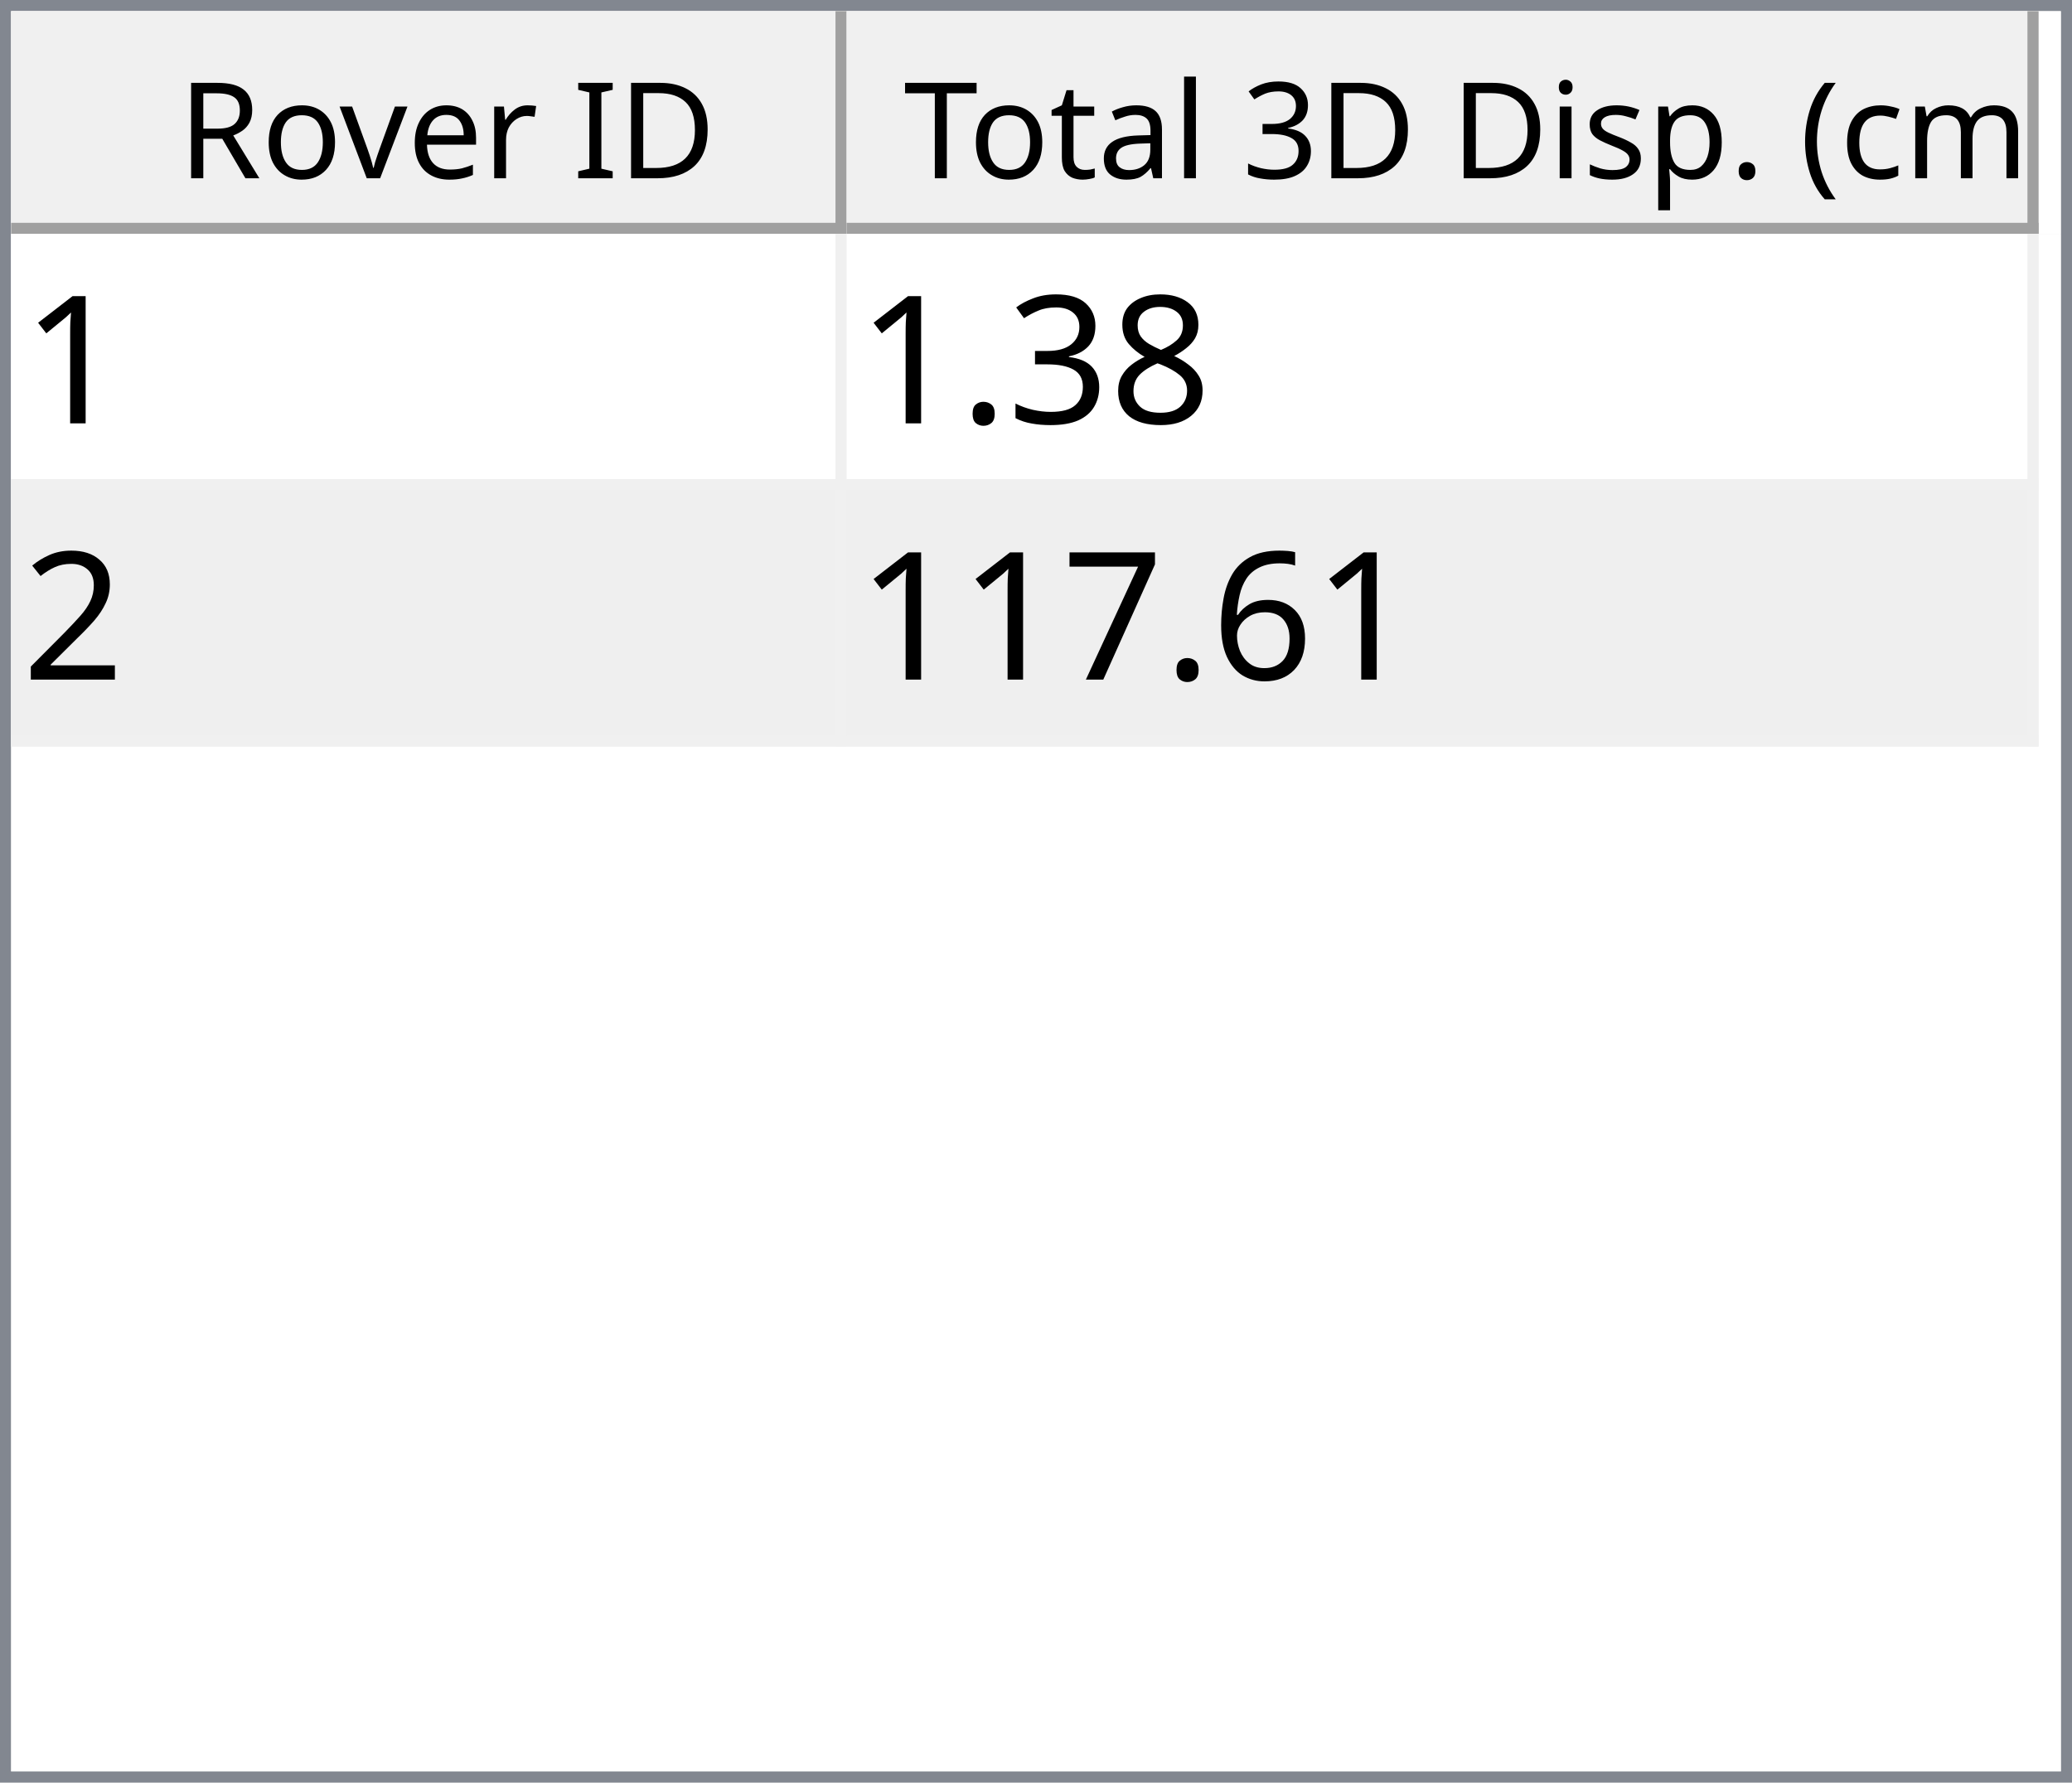
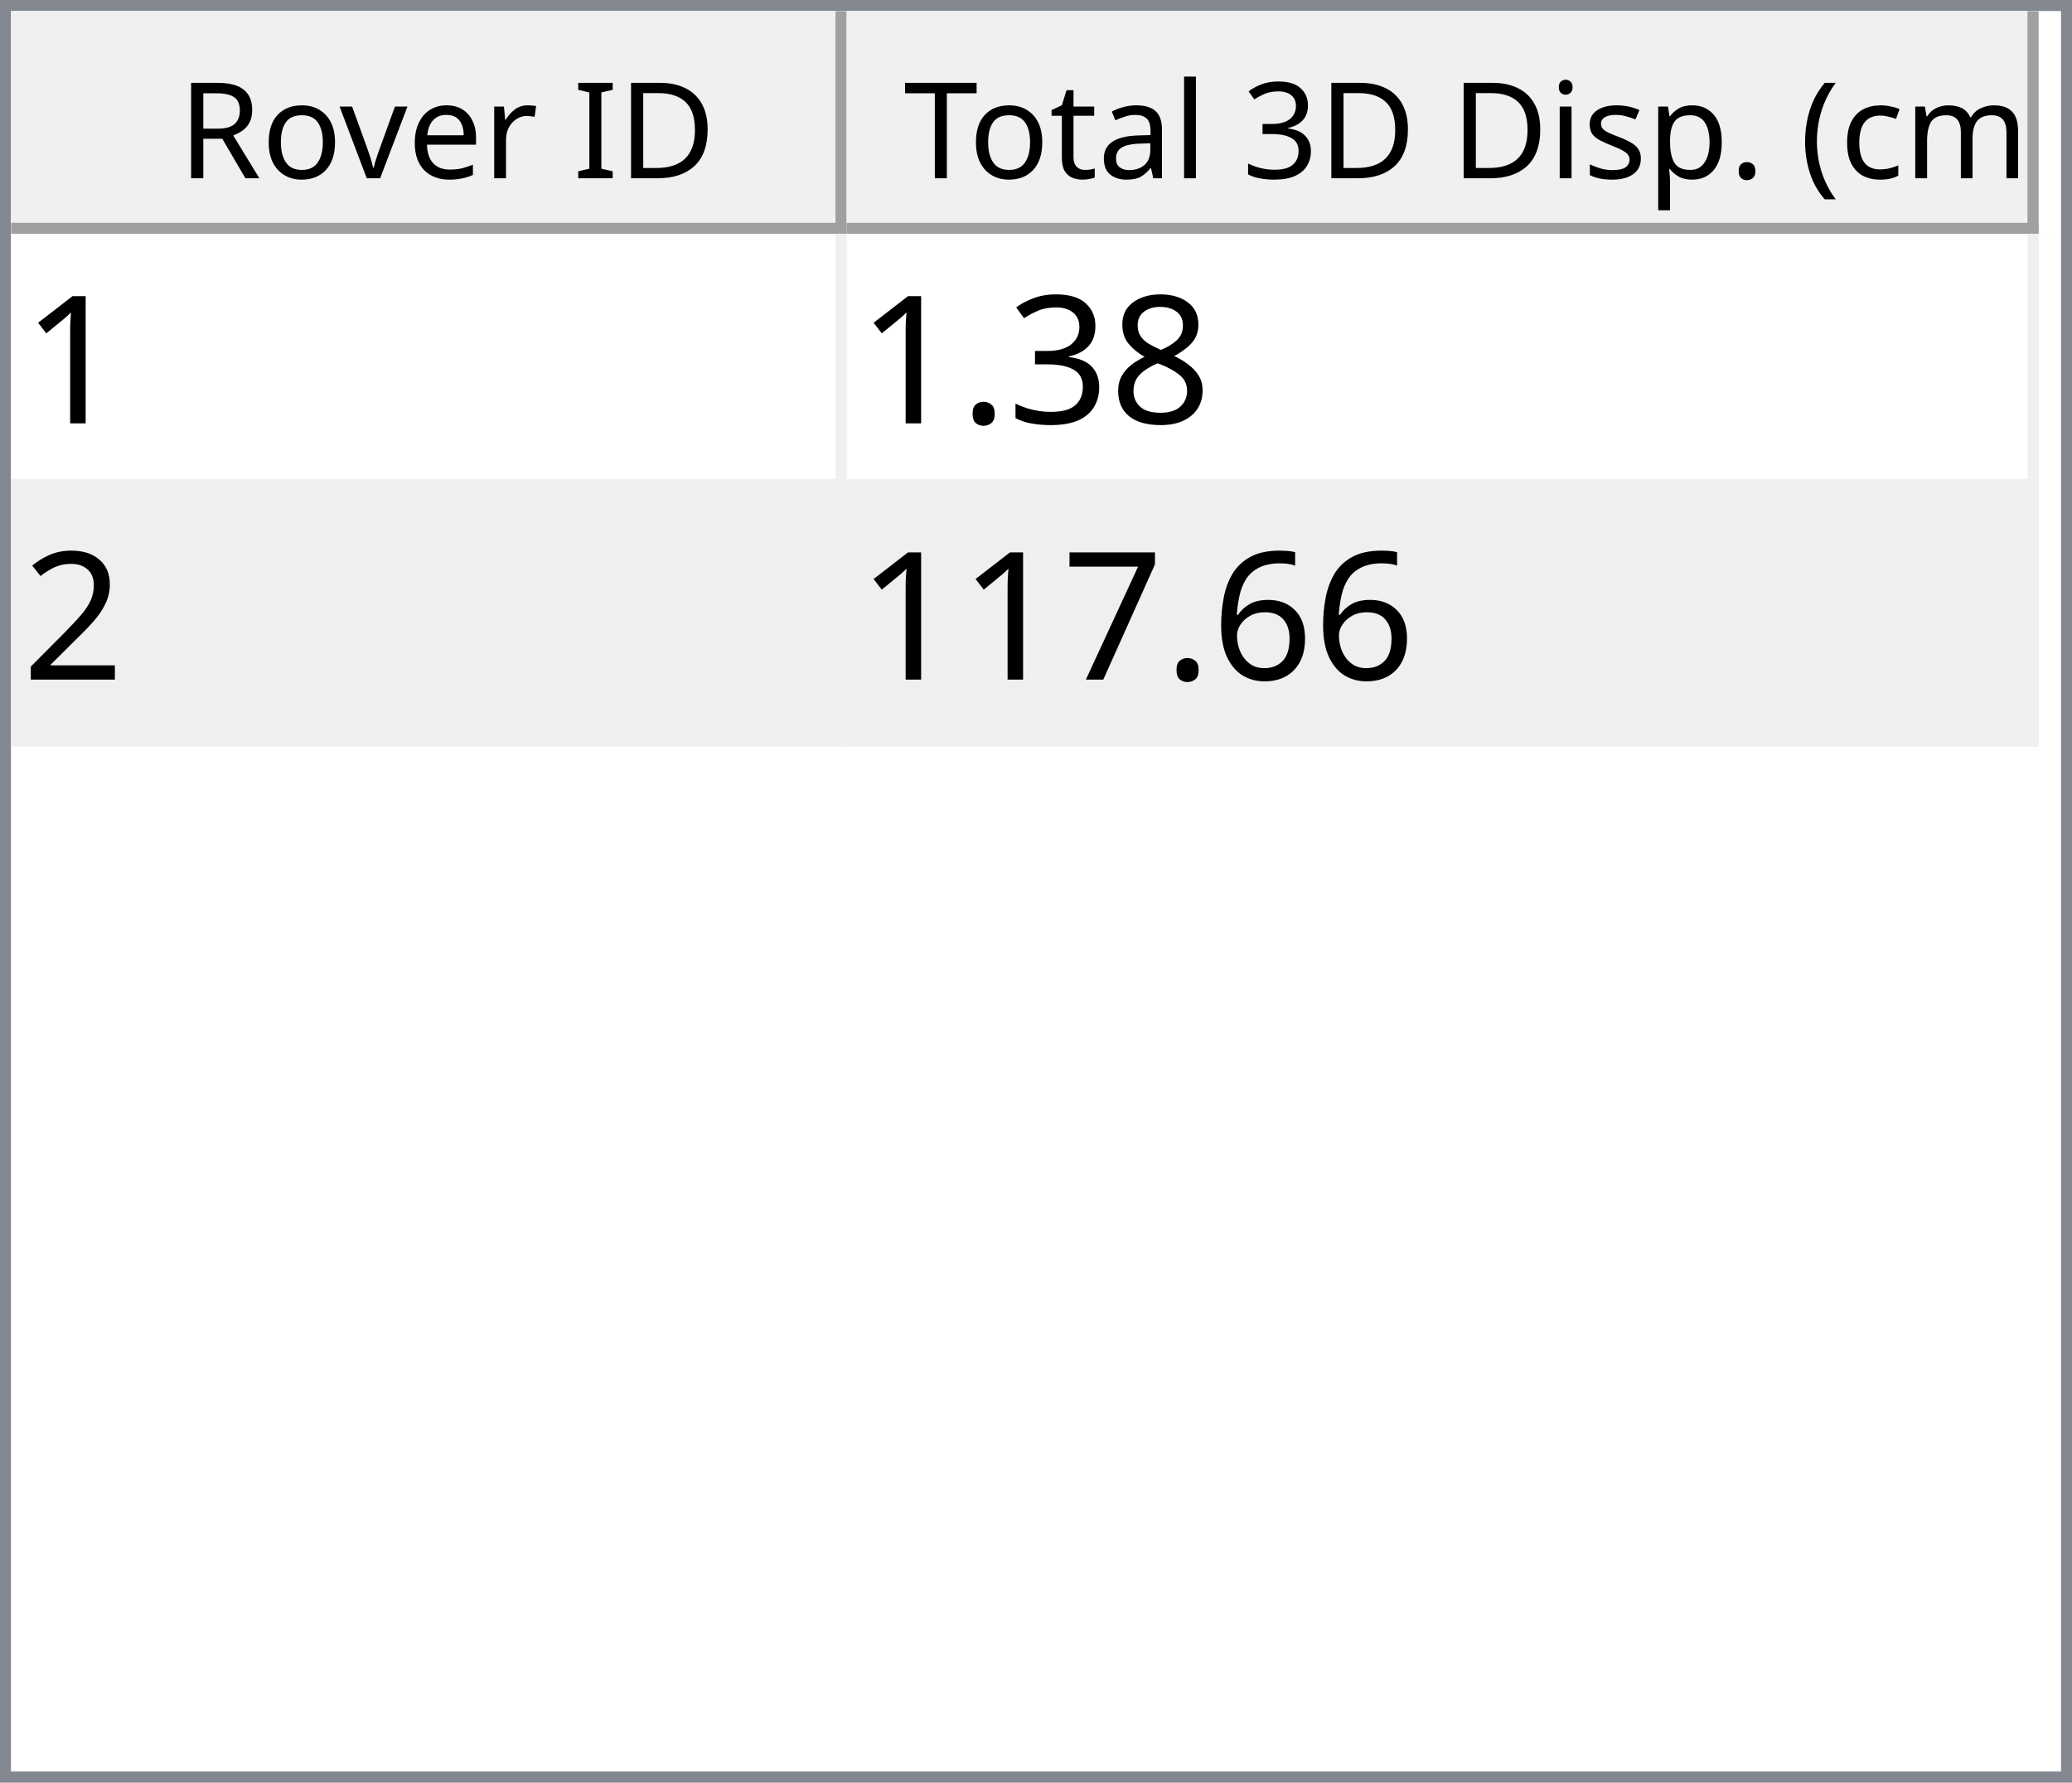
<svg xmlns="http://www.w3.org/2000/svg" style="fill-opacity:1; color-rendering:auto; color-interpolation:auto; text-rendering:auto; stroke:black; stroke-linecap:square; stroke-miterlimit:10; shape-rendering:auto; stroke-opacity:1; fill:black; stroke-dasharray:none; font-weight:normal; stroke-width:1; font-family:'Dialog'; font-style:normal; stroke-linejoin:miter; font-size:12px; stroke-dashoffset:0; image-rendering:auto;" width="186" height="160">
  <defs id="genericDefs" />
  <g>
    <defs id="defs1">
      <clipPath clipPathUnits="userSpaceOnUse" id="clipPath1">
        <path d="M0 0 L186 0 L186 160 L0 160 L0 0 Z" />
      </clipPath>
      <clipPath clipPathUnits="userSpaceOnUse" id="clipPath2">
        <path d="M0 0 L0 160 L186 160 L186 0 Z" />
      </clipPath>
      <clipPath clipPathUnits="userSpaceOnUse" id="clipPath3">
        <path d="M0 0 L0 20 L184 20 L184 0 Z" />
      </clipPath>
      <clipPath clipPathUnits="userSpaceOnUse" id="clipPath4">
        <path d="M0 0 L0 20 L75 20 L75 0 Z" />
      </clipPath>
      <clipPath clipPathUnits="userSpaceOnUse" id="clipPath5">
        <path d="M1 1 L1 19 L74 19 L74 1 Z" />
      </clipPath>
      <clipPath clipPathUnits="userSpaceOnUse" id="clipPath6">
        <path d="M0 0 L0 18 L73 18 L73 0 Z" />
      </clipPath>
      <clipPath clipPathUnits="userSpaceOnUse" id="clipPath7">
        <path d="M-0.5 -0.5 L-0.5 19.5 L74.5 19.5 L74.5 -0.5 Z" />
      </clipPath>
      <clipPath clipPathUnits="userSpaceOnUse" id="clipPath8">
        <path d="M0 0 L0 20 L107 20 L107 0 Z" />
      </clipPath>
      <clipPath clipPathUnits="userSpaceOnUse" id="clipPath9">
        <path d="M1 1 L1 19 L106 19 L106 1 Z" />
      </clipPath>
      <clipPath clipPathUnits="userSpaceOnUse" id="clipPath10">
        <path d="M0 0 L0 18 L105 18 L105 0 Z" />
      </clipPath>
      <clipPath clipPathUnits="userSpaceOnUse" id="clipPath11">
        <path d="M-0.5 -0.5 L-0.5 19.5 L106.5 19.5 L106.5 -0.5 Z" />
      </clipPath>
      <clipPath clipPathUnits="userSpaceOnUse" id="clipPath12">
        <path d="M0 0 L0 138 L184 138 L184 0 Z" />
      </clipPath>
      <clipPath clipPathUnits="userSpaceOnUse" id="clipPath13">
        <path d="M0 0 L0 46 L182 46 L182 0 Z" />
      </clipPath>
      <clipPath clipPathUnits="userSpaceOnUse" id="clipPath14">
        <path d="M-0.5 -0.5 L-0.5 45.5 L181.5 45.5 L181.5 -0.5 Z" />
      </clipPath>
      <clipPath clipPathUnits="userSpaceOnUse" id="clipPath15">
        <path d="M0 0 L0 22 L74 22 L74 0 Z" />
      </clipPath>
      <clipPath clipPathUnits="userSpaceOnUse" id="clipPath16">
        <path d="M0 0 L0 22 L106 22 L106 0 Z" />
      </clipPath>
      <font horiz-adv-x="64.551" id="font1">
        <font-face ascent="107.91" descent="25.098" units-per-em="100" style="font-style:normal; font-family:Segoe UI; font-weight:normal;" />
        <missing-glyph horiz-adv-x="64.551" d="M8.109 0 L8.109 68.266 L56.453 68.266 L56.453 0 L8.109 0 ZM15.328 7.234 L49.219 7.234 L49.219 61.031 L15.328 61.031 L15.328 7.234 Z" />
        <glyph unicode="D" horiz-adv-x="70.117" d="M9.188 0 L9.188 70.016 L28.516 70.016 Q65.531 70.016 65.531 35.891 Q65.531 19.672 55.25 9.836 Q44.969 0 27.734 0 L9.188 0 ZM17.391 62.594 L17.391 7.422 L27.828 7.422 Q41.609 7.422 49.273 14.797 Q56.938 22.172 56.938 35.688 Q56.938 62.594 28.328 62.594 L17.391 62.594 Z" />
        <glyph unicode="I" horiz-adv-x="26.611" d="M17.391 0 L9.188 0 L9.188 70.016 L17.391 70.016 L17.391 0 Z" />
        <glyph unicode=" " horiz-adv-x="27.393" d="" />
        <glyph unicode="r" horiz-adv-x="34.766" d="M34.188 41.891 Q32.078 43.5 28.125 43.5 Q23 43.5 19.555 38.672 Q16.109 33.844 16.109 25.484 L16.109 0 L8.109 0 L8.109 50 L16.109 50 L16.109 39.703 L16.312 39.703 Q18.016 44.969 21.531 47.922 Q25.047 50.875 29.391 50.875 Q32.516 50.875 34.188 50.203 L34.188 41.891 Z" />
        <glyph unicode="e" horiz-adv-x="52.295" d="M48.297 23 L12.984 23 Q13.188 14.656 17.484 10.109 Q21.781 5.562 29.297 5.562 Q37.75 5.562 44.828 11.141 L44.828 3.609 Q38.234 -1.172 27.391 -1.172 Q16.797 -1.172 10.742 5.641 Q4.688 12.453 4.688 24.812 Q4.688 36.469 11.305 43.82 Q17.922 51.172 27.734 51.172 Q37.547 51.172 42.922 44.828 Q48.297 38.484 48.297 27.203 L48.297 23 ZM40.094 29.781 Q40.047 36.719 36.75 40.578 Q33.453 44.438 27.594 44.438 Q21.922 44.438 17.969 40.383 Q14.016 36.328 13.094 29.781 L40.094 29.781 Z" />
        <glyph unicode="v" horiz-adv-x="47.9" d="M47.406 50 L27.484 0 L19.625 0 L0.688 50 L9.469 50 L22.172 13.672 Q23.578 9.672 23.922 6.688 L24.125 6.688 Q24.609 10.453 25.688 13.484 L38.969 50 L47.406 50 Z" />
        <glyph unicode="o" horiz-adv-x="58.594" d="M29 -1.172 Q17.922 -1.172 11.305 5.836 Q4.688 12.844 4.688 24.422 Q4.688 37.016 11.57 44.094 Q18.453 51.172 30.172 51.172 Q41.359 51.172 47.633 44.289 Q53.906 37.406 53.906 25.203 Q53.906 13.234 47.141 6.031 Q40.375 -1.172 29 -1.172 ZM29.594 44.438 Q21.875 44.438 17.383 39.188 Q12.891 33.938 12.891 24.703 Q12.891 15.828 17.43 10.695 Q21.969 5.562 29.594 5.562 Q37.359 5.562 41.531 10.594 Q45.703 15.625 45.703 24.906 Q45.703 34.281 41.531 39.359 Q37.359 44.438 29.594 44.438 Z" />
        <glyph unicode="R" horiz-adv-x="59.814" d="M59.375 0 L49.609 0 L37.891 19.625 Q36.281 22.359 34.766 24.289 Q33.25 26.219 31.664 27.438 Q30.078 28.656 28.25 29.219 Q26.422 29.781 24.125 29.781 L17.391 29.781 L17.391 0 L9.188 0 L9.188 70.016 L30.078 70.016 Q34.672 70.016 38.555 68.867 Q42.438 67.719 45.289 65.375 Q48.141 63.031 49.758 59.547 Q51.375 56.062 51.375 51.375 Q51.375 47.703 50.273 44.656 Q49.172 41.609 47.148 39.211 Q45.125 36.812 42.266 35.133 Q39.406 33.453 35.844 32.516 L35.844 32.328 Q37.594 31.547 38.891 30.547 Q40.188 29.547 41.359 28.18 Q42.531 26.812 43.68 25.078 Q44.828 23.344 46.234 21.047 L59.375 0 ZM17.391 62.594 L17.391 37.203 L28.516 37.203 Q31.594 37.203 34.203 38.133 Q36.812 39.062 38.719 40.797 Q40.625 42.531 41.703 45.047 Q42.781 47.562 42.781 50.688 Q42.781 56.297 39.141 59.445 Q35.5 62.594 28.609 62.594 L17.391 62.594 Z" />
        <glyph unicode=")" horiz-adv-x="30.176" d="M8.297 -15.922 L1.172 -15.922 Q16.406 2.344 16.406 26.812 Q16.406 51.469 1.078 70.016 L8.297 70.016 Q23.531 52.156 23.531 26.703 Q23.531 1.375 8.297 -15.922 Z" />
        <glyph unicode="m" horiz-adv-x="86.133" d="M79.109 0 L71.094 0 L71.094 28.719 Q71.094 37.016 68.531 40.727 Q65.969 44.438 59.906 44.438 Q54.781 44.438 51.195 39.75 Q47.609 35.062 47.609 28.516 L47.609 0 L39.594 0 L39.594 29.688 Q39.594 44.438 28.219 44.438 Q22.953 44.438 19.531 40.016 Q16.109 35.594 16.109 28.516 L16.109 0 L8.109 0 L8.109 50 L16.109 50 L16.109 42.094 L16.312 42.094 Q21.625 51.172 31.844 51.172 Q36.969 51.172 40.773 48.312 Q44.578 45.453 46 40.828 Q51.562 51.172 62.594 51.172 Q79.109 51.172 79.109 30.812 L79.109 0 Z" />
        <glyph unicode="c" horiz-adv-x="46.191" d="M42.188 2.297 Q36.422 -1.172 28.516 -1.172 Q17.828 -1.172 11.258 5.789 Q4.688 12.75 4.688 23.828 Q4.688 36.188 11.766 43.68 Q18.844 51.172 30.672 51.172 Q37.25 51.172 42.281 48.734 L42.281 40.531 Q36.719 44.438 30.375 44.438 Q22.703 44.438 17.797 38.945 Q12.891 33.453 12.891 24.516 Q12.891 15.719 17.508 10.641 Q22.125 5.562 29.891 5.562 Q36.422 5.562 42.188 9.906 L42.188 2.297 Z" />
        <glyph unicode="(" horiz-adv-x="30.176" d="M29.109 -15.922 L21.969 -15.922 Q6.844 1.375 6.844 26.703 Q6.844 52.156 21.969 70.016 L29.203 70.016 Q13.875 51.469 13.875 26.812 Q13.875 2.344 29.109 -15.922 Z" />
        <glyph unicode="." horiz-adv-x="21.68" d="M10.891 -1.078 Q8.641 -1.078 7.055 0.539 Q5.469 2.156 5.469 4.391 Q5.469 6.641 7.055 8.273 Q8.641 9.906 10.891 9.906 Q13.188 9.906 14.797 8.273 Q16.406 6.641 16.406 4.391 Q16.406 2.156 14.797 0.539 Q13.188 -1.078 10.891 -1.078 Z" />
        <glyph unicode="p" horiz-adv-x="58.789" d="M16.312 7.234 L16.109 7.234 L16.109 -23 L8.109 -23 L8.109 50 L16.109 50 L16.109 41.219 L16.312 41.219 Q22.219 51.172 33.594 51.172 Q43.266 51.172 48.688 44.461 Q54.109 37.75 54.109 26.469 Q54.109 13.922 48 6.375 Q41.891 -1.172 31.297 -1.172 Q21.578 -1.172 16.312 7.234 ZM16.109 27.391 L16.109 20.406 Q16.109 14.203 20.141 9.883 Q24.172 5.562 30.375 5.562 Q37.641 5.562 41.773 11.133 Q45.906 16.703 45.906 26.609 Q45.906 34.969 42.047 39.703 Q38.188 44.438 31.594 44.438 Q24.609 44.438 20.359 39.578 Q16.109 34.719 16.109 27.391 Z" />
        <glyph unicode="s" horiz-adv-x="42.432" d="M5.078 1.812 L5.078 10.406 Q11.625 5.562 19.484 5.562 Q30.031 5.562 30.031 12.594 Q30.031 14.594 29.125 15.992 Q28.219 17.391 26.68 18.461 Q25.141 19.531 23.07 20.383 Q21 21.234 18.609 22.172 Q15.281 23.484 12.766 24.828 Q10.25 26.172 8.57 27.859 Q6.891 29.547 6.031 31.695 Q5.172 33.844 5.172 36.719 Q5.172 40.234 6.789 42.945 Q8.406 45.656 11.086 47.484 Q13.766 49.312 17.211 50.242 Q20.656 51.172 24.312 51.172 Q30.812 51.172 35.938 48.922 L35.938 40.828 Q30.422 44.438 23.25 44.438 Q21 44.438 19.195 43.922 Q17.391 43.406 16.094 42.477 Q14.797 41.547 14.086 40.258 Q13.375 38.969 13.375 37.406 Q13.375 35.453 14.086 34.133 Q14.797 32.812 16.164 31.789 Q17.531 30.766 19.484 29.938 Q21.438 29.109 23.922 28.125 Q27.25 26.859 29.883 25.516 Q32.516 24.172 34.375 22.484 Q36.234 20.797 37.234 18.602 Q38.234 16.406 38.234 13.375 Q38.234 9.672 36.602 6.938 Q34.969 4.203 32.234 2.398 Q29.5 0.594 25.93 -0.289 Q22.359 -1.172 18.453 -1.172 Q10.75 -1.172 5.078 1.812 Z" />
        <glyph unicode="i" horiz-adv-x="24.219" d="M12.203 62.703 Q10.062 62.703 8.547 64.164 Q7.031 65.625 7.031 67.875 Q7.031 70.125 8.547 71.609 Q10.062 73.094 12.203 73.094 Q14.406 73.094 15.945 71.609 Q17.484 70.125 17.484 67.875 Q17.484 65.719 15.945 64.211 Q14.406 62.703 12.203 62.703 ZM16.109 0 L8.109 0 L8.109 50 L16.109 50 L16.109 0 Z" />
        <glyph unicode="3" horiz-adv-x="53.906" d="M46.531 19.828 Q46.531 15.094 44.75 11.211 Q42.969 7.328 39.719 4.57 Q36.469 1.812 31.93 0.297 Q27.391 -1.219 21.922 -1.219 Q11.922 -1.219 6 2.594 L6 11.188 Q13.094 5.609 22.219 5.609 Q25.875 5.609 28.828 6.539 Q31.781 7.469 33.906 9.227 Q36.031 10.984 37.18 13.477 Q38.328 15.969 38.328 19.094 Q38.328 32.812 18.797 32.812 L12.984 32.812 L12.984 39.594 L18.5 39.594 Q35.797 39.594 35.797 52.484 Q35.797 64.406 22.609 64.406 Q15.188 64.406 8.688 59.422 L8.688 67.188 Q15.375 71.188 24.609 71.188 Q29 71.188 32.57 69.969 Q36.141 68.75 38.68 66.555 Q41.219 64.359 42.609 61.281 Q44 58.203 44 54.5 Q44 40.672 30.031 36.719 L30.031 36.531 Q33.594 36.141 36.625 34.797 Q39.656 33.453 41.852 31.305 Q44.047 29.156 45.289 26.25 Q46.531 23.344 46.531 19.828 Z" />
        <glyph unicode="l" horiz-adv-x="24.219" d="M16.109 0 L8.109 0 L8.109 74.031 L16.109 74.031 L16.109 0 Z" />
        <glyph unicode="a" horiz-adv-x="50.879" d="M43.891 0 L35.891 0 L35.891 7.812 L35.688 7.812 Q30.469 -1.172 20.312 -1.172 Q12.844 -1.172 8.617 2.781 Q4.391 6.734 4.391 13.281 Q4.391 27.297 20.906 29.594 L35.891 31.688 Q35.891 44.438 25.594 44.438 Q16.547 44.438 9.281 38.281 L9.281 46.484 Q16.656 51.172 26.266 51.172 Q43.891 51.172 43.891 32.516 L43.891 0 ZM35.891 25.297 L23.828 23.641 Q18.266 22.859 15.43 20.875 Q12.594 18.891 12.594 13.875 Q12.594 10.203 15.211 7.883 Q17.828 5.562 22.172 5.562 Q28.125 5.562 32.008 9.742 Q35.891 13.922 35.891 20.312 L35.891 25.297 Z" />
        <glyph unicode="t" horiz-adv-x="33.887" d="M31.297 0.484 Q28.469 -1.078 23.828 -1.078 Q10.688 -1.078 10.688 13.578 L10.688 43.172 L2.094 43.172 L2.094 50 L10.688 50 L10.688 62.203 L18.703 64.797 L18.703 50 L31.297 50 L31.297 43.172 L18.703 43.172 L18.703 14.984 Q18.703 9.969 20.414 7.82 Q22.125 5.672 26.078 5.672 Q29.109 5.672 31.297 7.328 L31.297 0.484 Z" />
        <glyph unicode="T" horiz-adv-x="52.393" d="M50.594 62.594 L30.375 62.594 L30.375 0 L22.172 0 L22.172 62.594 L2 62.594 L2 70.016 L50.594 70.016 L50.594 62.594 Z" />
      </font>
      <font horiz-adv-x="75.0" id="font2">
        <font-face ascent="100.537" descent="21.973" units-per-em="100" style="font-style:normal; font-family:sans-serif; font-weight:normal;" />
        <missing-glyph horiz-adv-x="75.0" d="M12.5 0 L12.5 62.5 L62.5 62.5 L62.5 0 L12.5 0 ZM14.062 1.562 L60.938 1.562 L60.938 60.938 L14.062 60.938 L14.062 1.562 Z" />
        <glyph unicode="1" horiz-adv-x="55.615" d="M37.25 0 L28.469 0 L28.469 56 Q25.297 52.984 20.141 49.953 Q14.984 46.922 10.891 45.406 L10.891 53.906 Q18.266 57.375 23.781 62.305 Q29.297 67.234 31.594 71.875 L37.25 71.875 L37.25 0 Z" />
        <glyph unicode="8" horiz-adv-x="55.615" d="M17.672 38.812 Q12.203 40.828 9.57 44.539 Q6.938 48.25 6.938 53.422 Q6.938 61.234 12.555 66.555 Q18.172 71.875 27.484 71.875 Q36.859 71.875 42.578 66.43 Q48.297 60.984 48.297 53.172 Q48.297 48.188 45.68 44.508 Q43.062 40.828 37.75 38.812 Q44.344 36.672 47.781 31.883 Q51.219 27.094 51.219 20.453 Q51.219 11.281 44.727 5.031 Q38.234 -1.219 27.641 -1.219 Q17.047 -1.219 10.547 5.055 Q4.047 11.328 4.047 20.703 Q4.047 27.688 7.594 32.398 Q11.141 37.109 17.672 38.812 ZM15.922 53.719 Q15.922 48.641 19.195 45.414 Q22.469 42.188 27.688 42.188 Q32.766 42.188 36.016 45.383 Q39.266 48.578 39.266 53.219 Q39.266 58.062 35.914 61.359 Q32.562 64.656 27.594 64.656 Q22.562 64.656 19.242 61.43 Q15.922 58.203 15.922 53.719 ZM13.094 20.656 Q13.094 16.891 14.875 13.375 Q16.656 9.859 20.172 7.93 Q23.688 6 27.734 6 Q34.031 6 38.133 10.055 Q42.234 14.109 42.234 20.359 Q42.234 26.703 38.016 30.859 Q33.797 35.016 27.438 35.016 Q21.234 35.016 17.164 30.914 Q13.094 26.812 13.094 20.656 Z" />
        <glyph unicode="3" horiz-adv-x="55.615" d="M4.203 18.891 L12.984 20.062 Q14.5 12.594 18.141 9.297 Q21.781 6 27 6 Q33.203 6 37.477 10.297 Q41.75 14.594 41.75 20.953 Q41.75 27 37.797 30.93 Q33.844 34.859 27.734 34.859 Q25.25 34.859 21.531 33.891 L22.516 41.609 Q23.391 41.5 23.922 41.5 Q29.547 41.5 34.039 44.43 Q38.531 47.359 38.531 53.469 Q38.531 58.297 35.258 61.477 Q31.984 64.656 26.812 64.656 Q21.688 64.656 18.266 61.43 Q14.844 58.203 13.875 51.766 L5.078 53.328 Q6.688 62.156 12.398 67.016 Q18.109 71.875 26.609 71.875 Q32.469 71.875 37.398 69.359 Q42.328 66.844 44.945 62.5 Q47.562 58.156 47.562 53.266 Q47.562 48.641 45.07 44.828 Q42.578 41.016 37.703 38.766 Q44.047 37.312 47.562 32.695 Q51.078 28.078 51.078 21.141 Q51.078 11.766 44.242 5.25 Q37.406 -1.266 26.953 -1.266 Q17.531 -1.266 11.305 4.352 Q5.078 9.969 4.203 18.891 Z" />
        <glyph unicode="." horiz-adv-x="27.783" d="M9.078 0 L9.078 10.016 L19.094 10.016 L19.094 0 L9.078 0 Z" />
        <glyph unicode="2" horiz-adv-x="55.615" d="M50.344 8.453 L50.344 0 L3.031 0 Q2.938 3.172 4.047 6.109 Q5.859 10.938 9.836 15.625 Q13.812 20.312 21.344 26.469 Q33.016 36.031 37.117 41.625 Q41.219 47.219 41.219 52.203 Q41.219 57.422 37.477 61.008 Q33.734 64.594 27.734 64.594 Q21.391 64.594 17.578 60.789 Q13.766 56.984 13.719 50.25 L4.688 51.172 Q5.609 61.281 11.664 66.578 Q17.719 71.875 27.938 71.875 Q38.234 71.875 44.242 66.164 Q50.25 60.453 50.25 52 Q50.25 47.703 48.492 43.555 Q46.734 39.406 42.656 34.812 Q38.578 30.219 29.109 22.219 Q21.188 15.578 18.945 13.211 Q16.703 10.844 15.234 8.453 L50.344 8.453 Z" />
        <glyph unicode="6" horiz-adv-x="55.615" d="M49.75 54.047 L41.016 53.375 Q39.844 58.547 37.703 60.891 Q34.125 64.656 28.906 64.656 Q24.703 64.656 21.531 62.312 Q17.391 59.281 14.992 53.469 Q12.594 47.656 12.5 36.922 Q15.672 41.75 20.266 44.094 Q24.859 46.438 29.891 46.438 Q38.672 46.438 44.852 39.969 Q51.031 33.5 51.031 23.25 Q51.031 16.5 48.125 10.719 Q45.219 4.938 40.141 1.859 Q35.062 -1.219 28.609 -1.219 Q17.625 -1.219 10.695 6.859 Q3.766 14.938 3.766 33.5 Q3.766 54.25 11.422 63.672 Q18.109 71.875 29.438 71.875 Q37.891 71.875 43.289 67.141 Q48.688 62.406 49.75 54.047 ZM13.875 23.188 Q13.875 18.656 15.797 14.508 Q17.719 10.359 21.188 8.18 Q24.656 6 28.469 6 Q34.031 6 38.039 10.492 Q42.047 14.984 42.047 22.703 Q42.047 30.125 38.086 34.398 Q34.125 38.672 28.125 38.672 Q22.172 38.672 18.023 34.398 Q13.875 30.125 13.875 23.188 Z" />
        <glyph unicode="7" horiz-adv-x="55.615" d="M4.734 62.203 L4.734 70.656 L51.078 70.656 L51.078 63.812 Q44.234 56.547 37.523 44.484 Q30.812 32.422 27.156 19.672 Q24.516 10.688 23.781 0 L14.75 0 Q14.891 8.453 18.062 20.414 Q21.234 32.375 27.172 43.484 Q33.109 54.594 39.797 62.203 L4.734 62.203 Z" />
      </font>
    </defs>
    <g style="fill:white; stroke:white;">
      <rect x="0" y="0" width="186" style="clip-path:url(#clipPath1); stroke:none;" height="160" />
    </g>
    <g style="fill:white; text-rendering:optimizeSpeed; color-rendering:optimizeSpeed; image-rendering:optimizeSpeed; shape-rendering:crispEdges; stroke:white; color-interpolation:sRGB;">
      <rect x="0" width="186" height="160" y="0" style="stroke:none;" />
      <path style="stroke:none;" d="M0 160 L186 160 L186 0 L0 0 Z" />
    </g>
    <g style="fill:rgb(240,240,240); font-family:'Segoe UI'; stroke:rgb(240,240,240);">
      <rect x="0" y="0" width="186" style="clip-path:url(#clipPath2); stroke:none;" height="160" />
    </g>
    <g style="fill:rgb(130,135,144); font-family:'Segoe UI'; stroke:rgb(130,135,144);">
      <path d="M0 0 L186 0 L186 160 L0 160 L0 0 ZM1 1 L185 1 L185 159 L1 159 L1 1 Z" style="fill-rule:evenodd; clip-path:url(#clipPath2); stroke:none;" />
    </g>
    <g style="fill:white; font-family:'Segoe UI'; stroke:white;" transform="translate(1,1)">
      <rect x="0" y="0" width="184" style="clip-path:url(#clipPath3); stroke:none;" height="20" />
    </g>
    <g style="fill:rgb(240,240,240); font-family:'Segoe UI'; stroke:rgb(240,240,240);" transform="translate(1,1)">
      <rect x="0" y="0" width="75" style="clip-path:url(#clipPath4); stroke:none;" height="20" />
    </g>
    <g style="font-family:'Segoe UI';" transform="translate(2,2)">
      <text x="14" xml:space="preserve" y="14" style="clip-path:url(#clipPath6); stroke:none;">Rover ID</text>
    </g>
    <g style="fill:rgb(160,160,160); font-family:'Segoe UI'; stroke:rgb(160,160,160); stroke-linejoin:bevel;" transform="translate(1.5,1.5)">
      <line x1="74" x2="74" y1="0" style="fill:none; clip-path:url(#clipPath7);" y2="19" />
    </g>
    <g style="fill:rgb(160,160,160); font-family:'Segoe UI'; stroke:rgb(160,160,160); stroke-linejoin:bevel;" transform="matrix(1,0,0,1,1,1) translate(0.5,0.5)">
      <line x1="0" x2="74" y1="19" style="fill:none; clip-path:url(#clipPath7);" y2="19" />
    </g>
    <g style="fill:rgb(240,240,240); font-family:'Segoe UI'; stroke:rgb(240,240,240);" transform="translate(76,1)">
      <rect x="0" y="0" width="107" style="clip-path:url(#clipPath8); stroke:none;" height="20" />
    </g>
    <g style="font-family:'Segoe UI';" transform="translate(77,2)">
      <text x="1" xml:space="preserve" y="14" style="clip-path:url(#clipPath10); stroke:none;"> Total 3D Disp. (cm)</text>
    </g>
    <g style="fill:rgb(160,160,160); font-family:'Segoe UI'; stroke:rgb(160,160,160); stroke-linejoin:bevel;" transform="translate(76.5,1.5)">
      <line x1="106" x2="106" y1="0" style="fill:none; clip-path:url(#clipPath11);" y2="19" />
    </g>
    <g style="fill:rgb(160,160,160); font-family:'Segoe UI'; stroke:rgb(160,160,160); stroke-linejoin:bevel;" transform="matrix(1,0,0,1,76,1) translate(0.5,0.5)">
      <line x1="0" x2="106" y1="19" style="fill:none; clip-path:url(#clipPath11);" y2="19" />
    </g>
    <g style="fill:white; font-family:'Segoe UI'; stroke:white;" transform="translate(1,21)">
      <rect x="0" y="0" width="184" style="clip-path:url(#clipPath12); stroke:none;" height="138" />
    </g>
    <g style="fill:rgb(240,240,240); font-size:16px; font-family:sans-serif; stroke:rgb(240,240,240);" transform="translate(1,21)">
      <rect x="0" y="0" width="182" style="clip-path:url(#clipPath13); stroke:none;" height="46" />
      <line transform="translate(0.5,0.5)" x1="0" x2="181" y1="22" style="clip-path:url(#clipPath14); fill:none; stroke-linejoin:bevel;" y2="22" />
    </g>
    <g transform="matrix(1,0,0,1,1,21) translate(0.5,0.5)" style="fill:rgb(240,240,240); font-size:16px; font-family:sans-serif; stroke:rgb(240,240,240); stroke-linejoin:bevel;">
      <line x1="0" x2="181" y1="45" style="fill:none; clip-path:url(#clipPath14);" y2="45" />
    </g>
    <g transform="matrix(1,0,0,1,1,21) translate(0.5,0.5)" style="fill:rgb(240,240,240); font-size:16px; font-family:sans-serif; stroke:rgb(240,240,240); stroke-linejoin:bevel;">
      <line x1="74" x2="74" y1="0" style="fill:none; clip-path:url(#clipPath14);" y2="45" />
    </g>
    <g transform="matrix(1,0,0,1,1,21) translate(0.5,0.5)" style="fill:rgb(240,240,240); font-size:16px; font-family:sans-serif; stroke:rgb(240,240,240); stroke-linejoin:bevel;">
      <line x1="181" x2="181" y1="0" style="fill:none; clip-path:url(#clipPath14);" y2="45" />
    </g>
    <g style="fill:white; font-size:16px; font-family:sans-serif; stroke:white;" transform="matrix(1,0,0,1,1,21)">
      <rect x="0" y="0" width="74" style="clip-path:url(#clipPath15); stroke:none;" height="22" />
      <text x="1" y="17" style="fill:black; clip-path:url(#clipPath15); stroke:none;" xml:space="preserve">1</text>
    </g>
    <g style="fill:white; font-size:16px; font-family:sans-serif; stroke:white;" transform="matrix(1,0,0,1,1,21) translate(75,0)">
      <rect x="0" y="0" width="106" style="clip-path:url(#clipPath16); stroke:none;" height="22" />
      <text x="1" y="17" style="fill:black; clip-path:url(#clipPath16); stroke:none;" xml:space="preserve">1.38</text>
    </g>
    <g style="fill:rgb(239,239,239); font-size:16px; font-family:sans-serif; stroke:rgb(239,239,239);" transform="matrix(1,0,0,1,1,21) translate(0,23)">
      <rect x="0" y="0" width="74" style="clip-path:url(#clipPath15); stroke:none;" height="22" />
      <text x="1" y="17" style="fill:black; clip-path:url(#clipPath15); stroke:none;" xml:space="preserve">2</text>
    </g>
    <g style="fill:rgb(239,239,239); font-size:16px; font-family:sans-serif; stroke:rgb(239,239,239);" transform="matrix(1,0,0,1,1,21) translate(75,23)">
      <rect x="0" y="0" width="106" style="clip-path:url(#clipPath16); stroke:none;" height="22" />
-       <text x="1" y="17" style="fill:black; clip-path:url(#clipPath16); stroke:none;" xml:space="preserve">117.61</text>
+       <text x="1" y="17" style="fill:black; clip-path:url(#clipPath16); stroke:none;" xml:space="preserve">117.66</text>
    </g>
  </g>
</svg>
